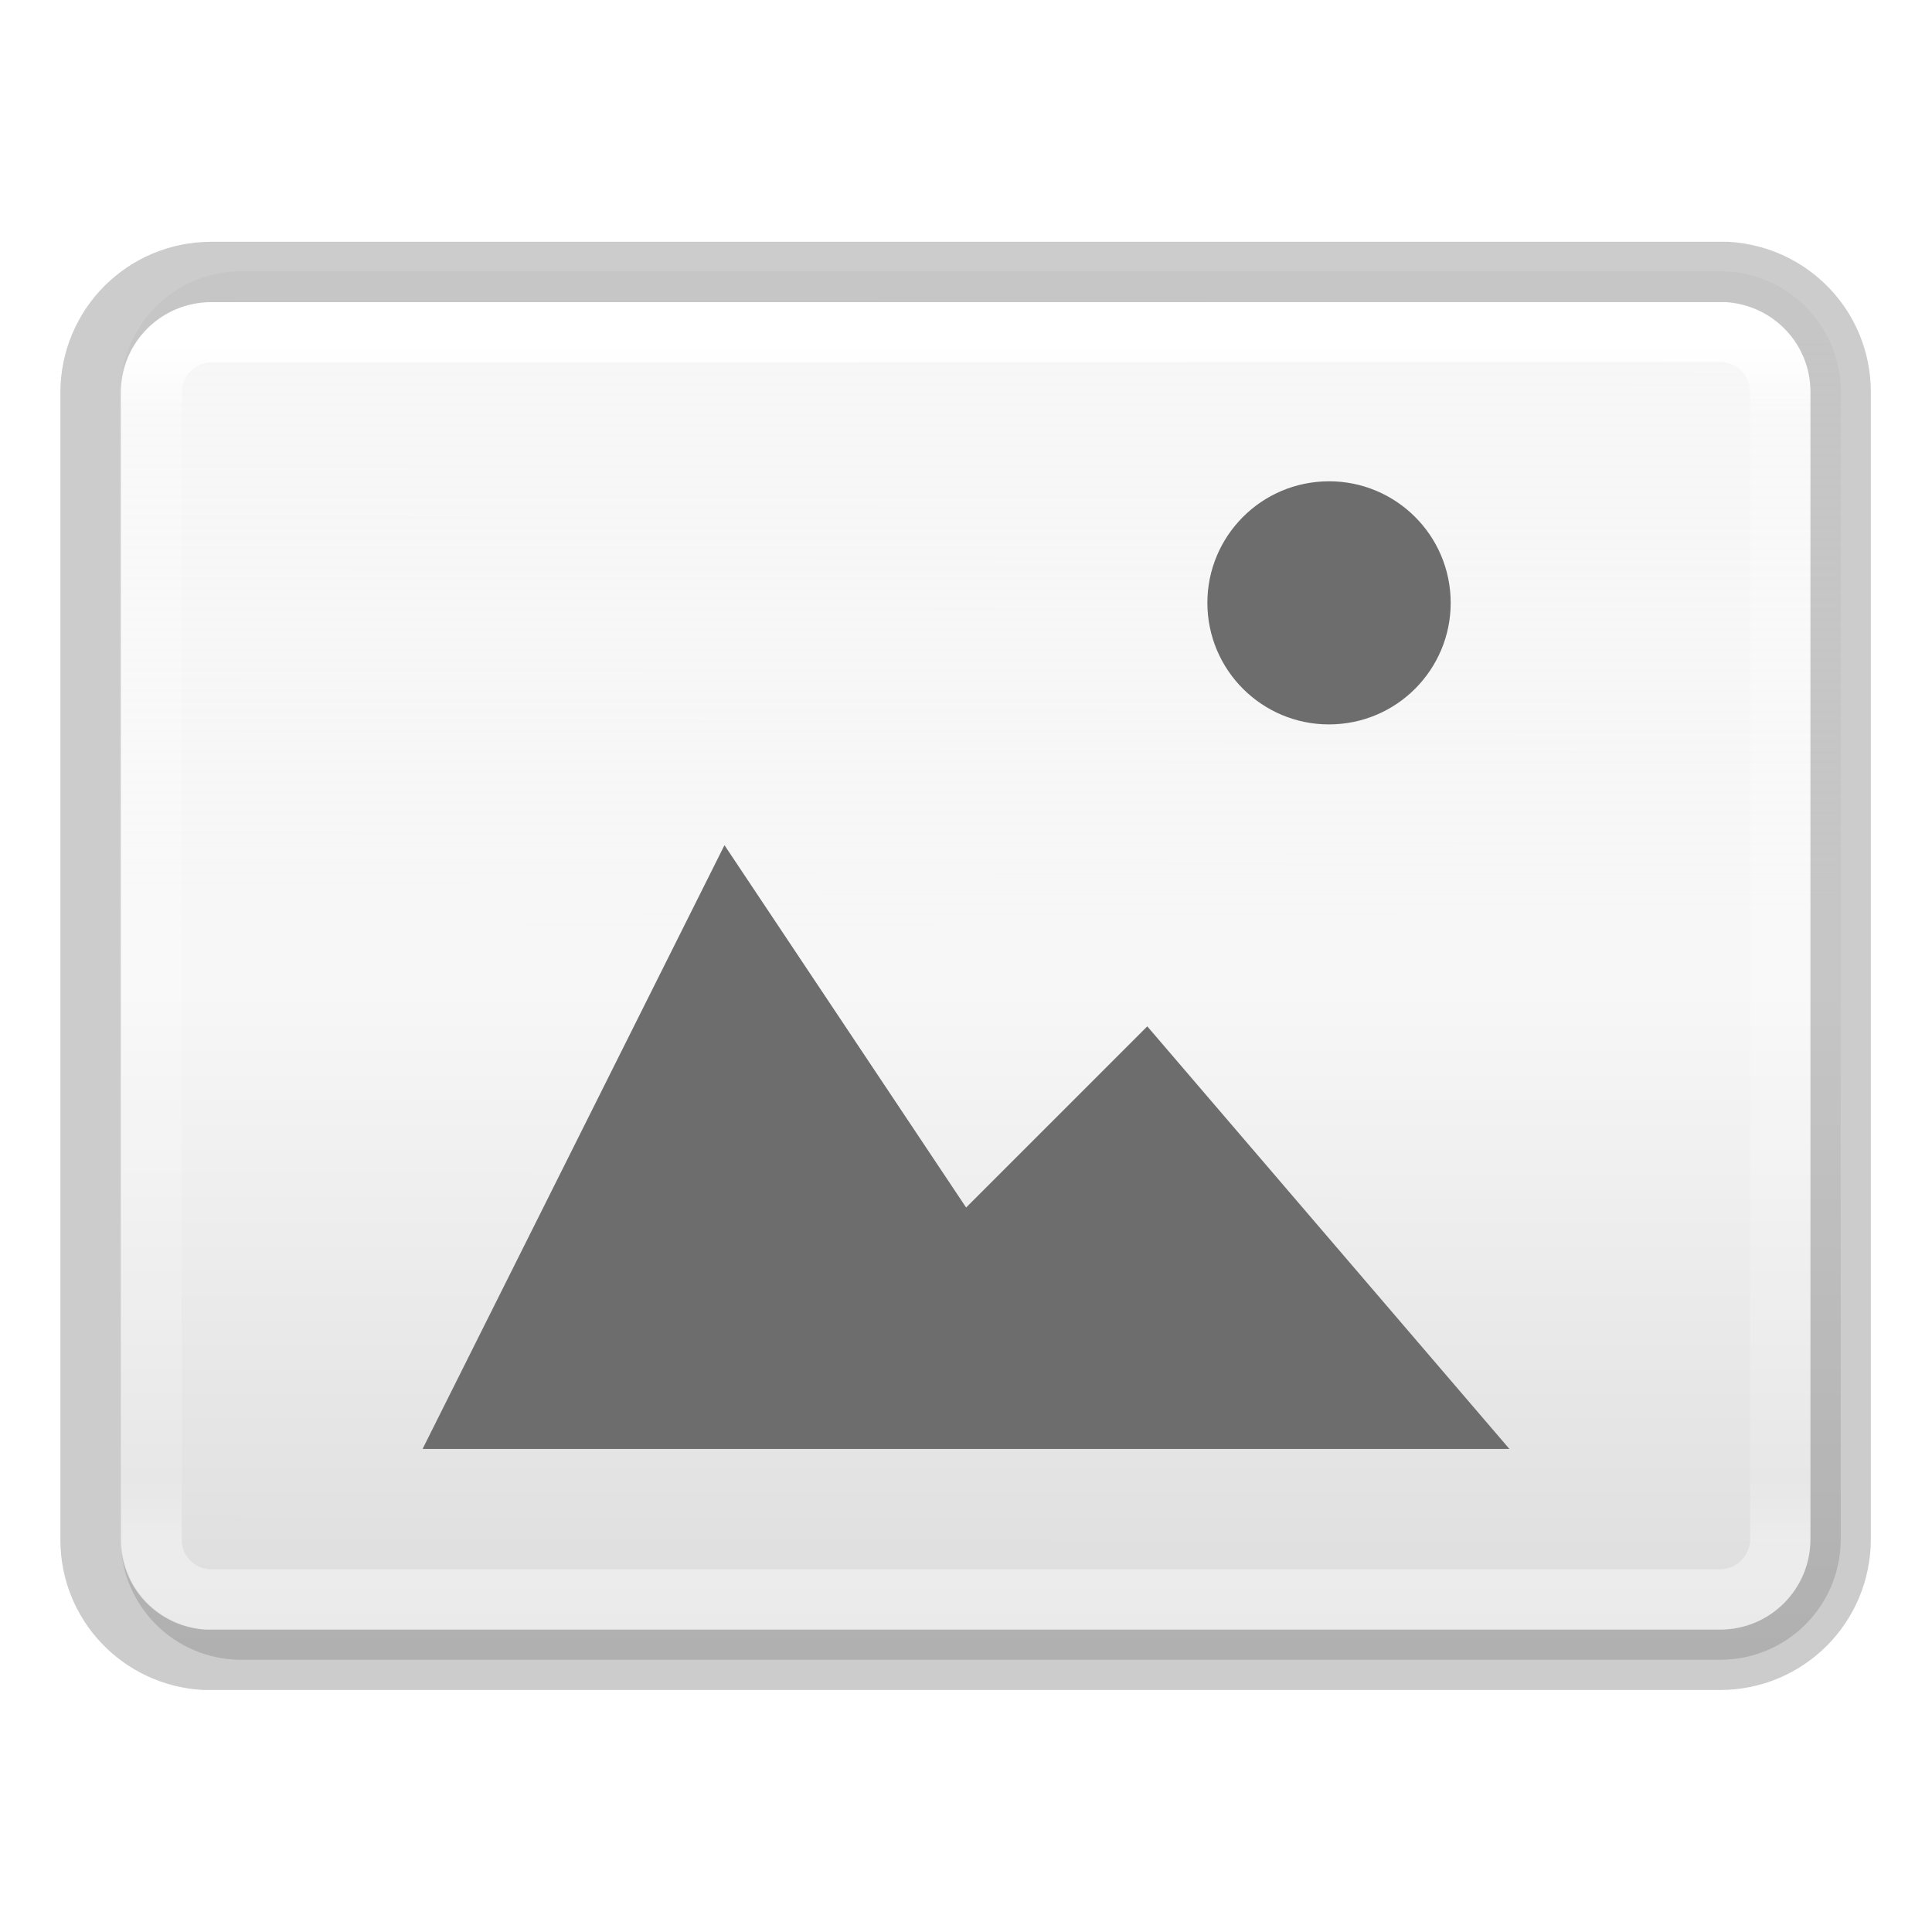
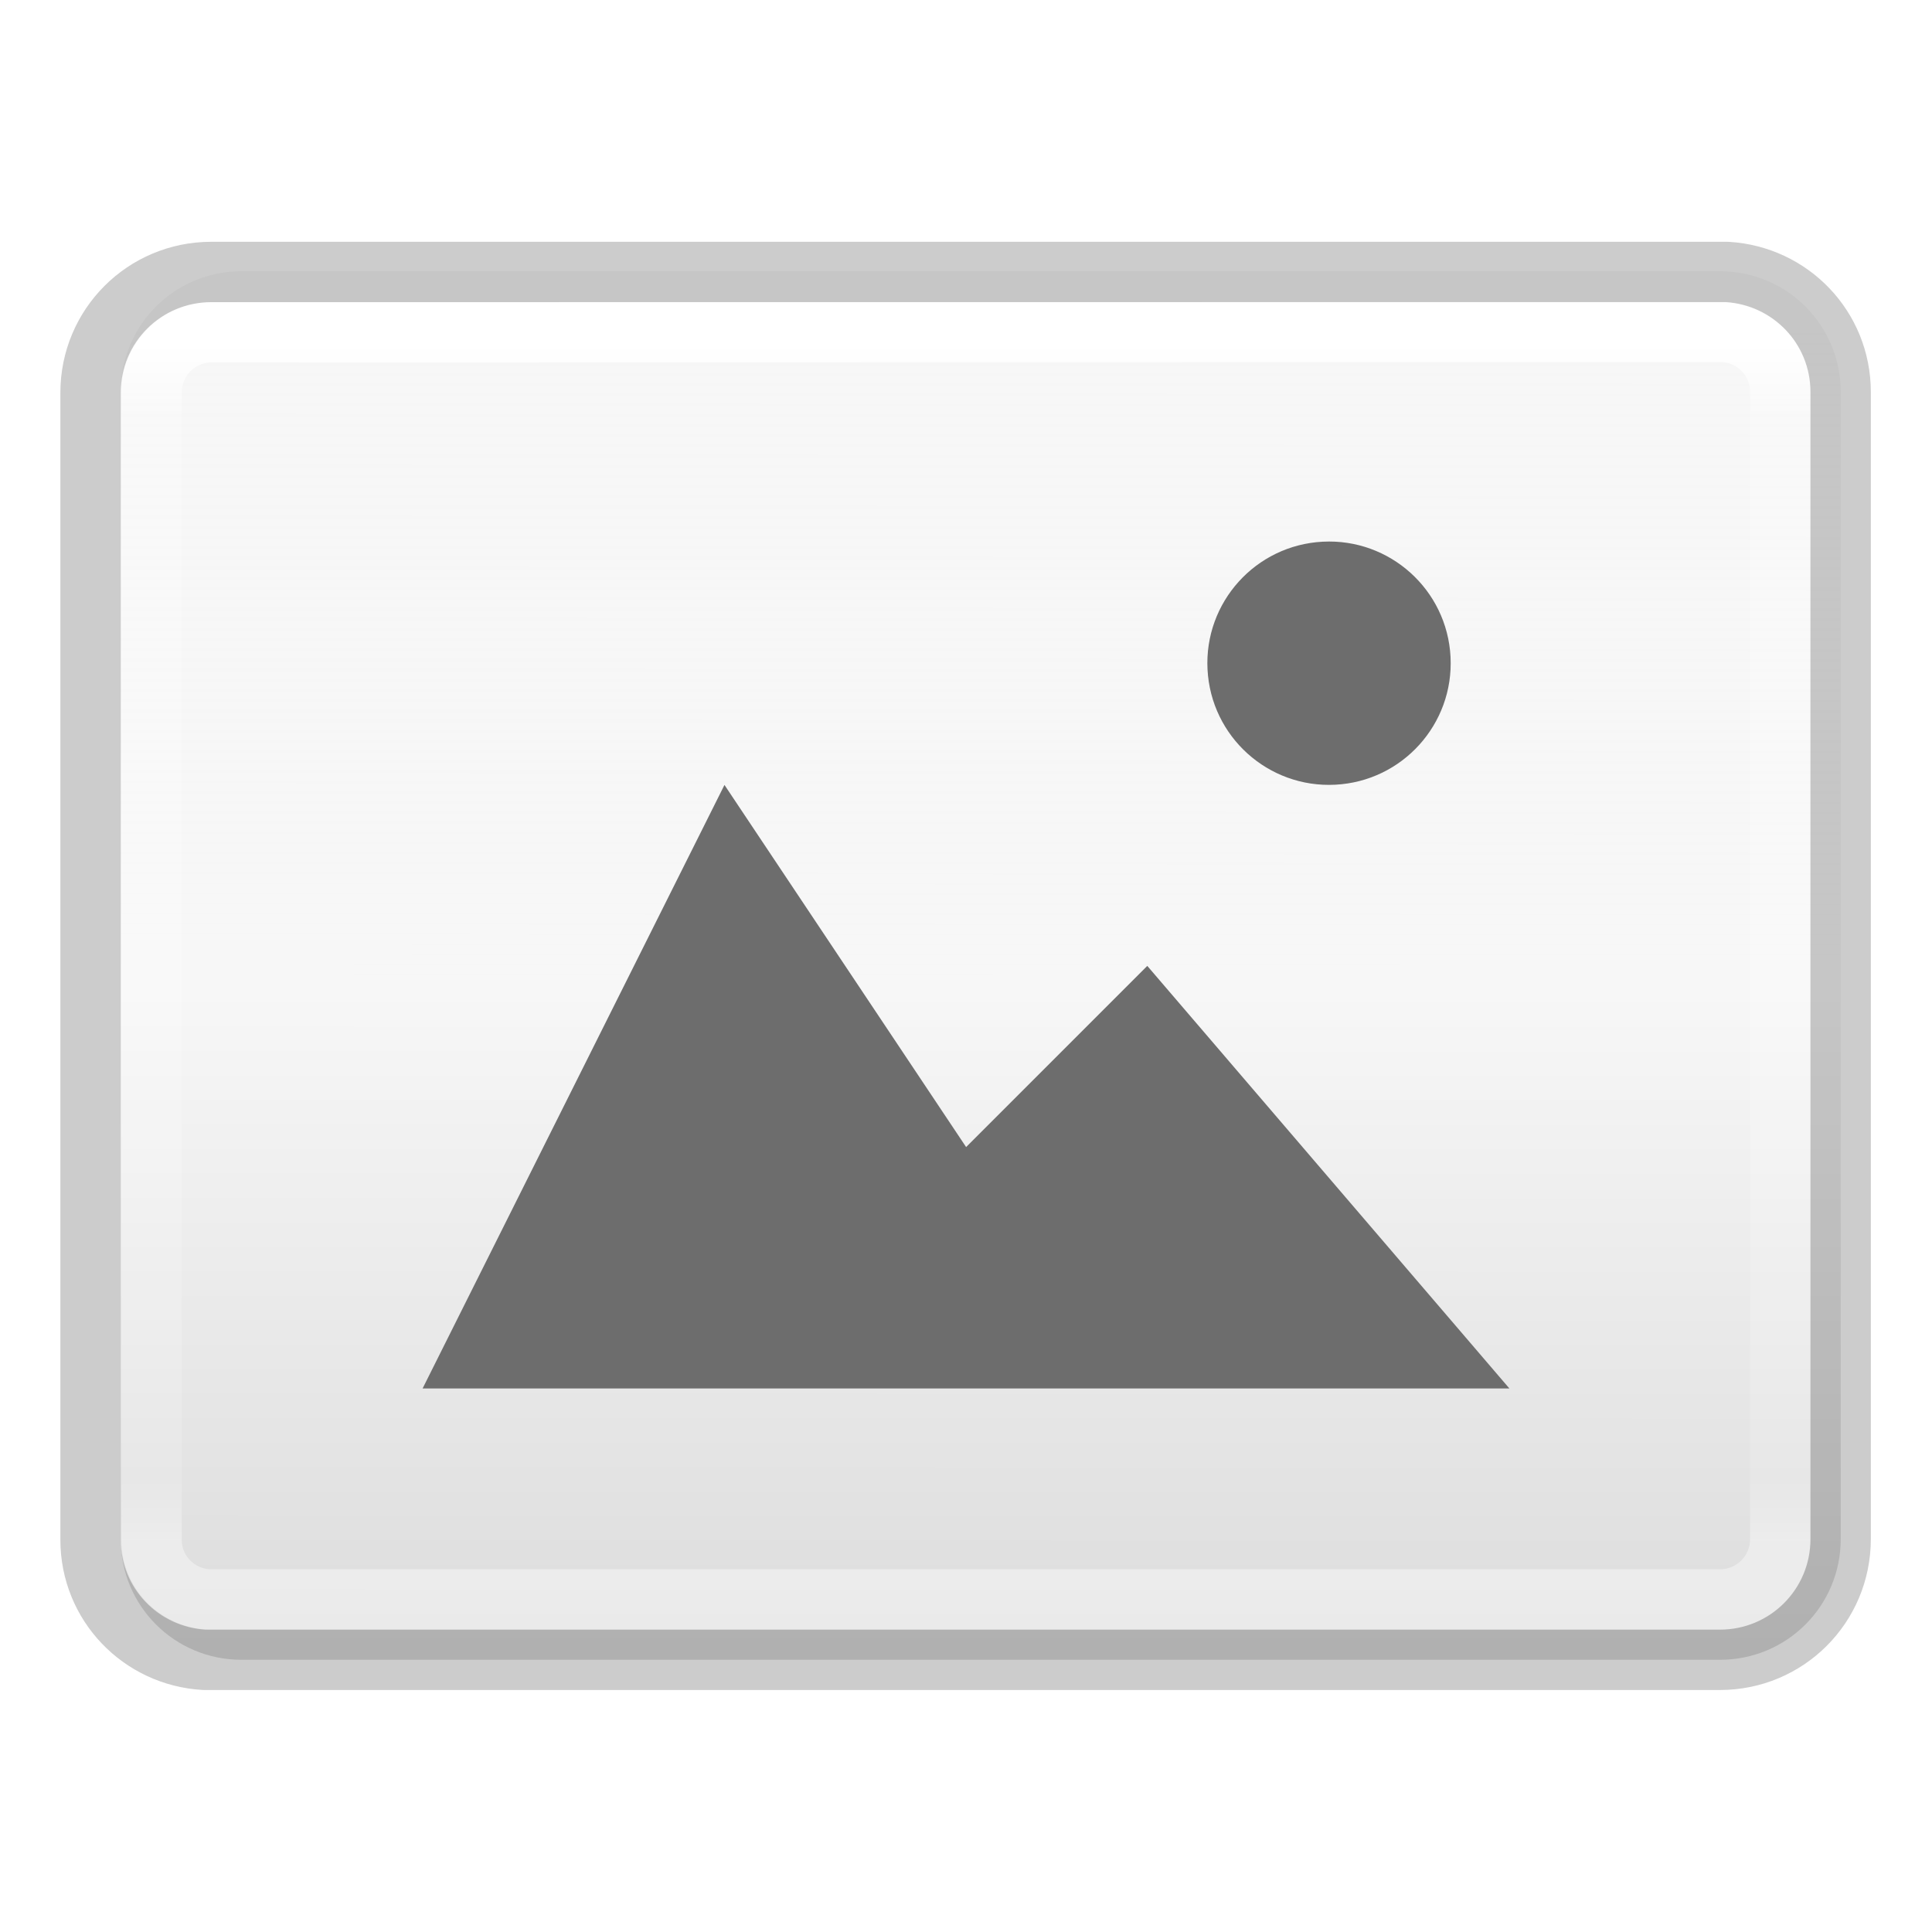
<svg xmlns="http://www.w3.org/2000/svg" xmlns:xlink="http://www.w3.org/1999/xlink" height="32" viewBox="0 0 8.467 8.467" width="32" version="1.1" id="svg89">
  <defs id="defs93" />
  <linearGradient id="a">
    <stop offset="0" stop-color="#f4f4f4" id="stop2" />
    <stop offset="1" stop-color="#dbdbdb" id="stop4" />
  </linearGradient>
  <linearGradient id="b" gradientUnits="userSpaceOnUse" x1="18.883" x2="19.063" xlink:href="#a" y1="5.397" y2="19.635" />
  <linearGradient id="c">
    <stop offset="0" stop-opacity=".34" id="stop8" />
    <stop offset="1" stop-opacity=".247" id="stop10" />
  </linearGradient>
  <linearGradient id="d" gradientUnits="userSpaceOnUse" x1="23.533" x2="23.761" xlink:href="#c" y1="19.731" y2="4.87" />
  <linearGradient id="e" gradientUnits="userSpaceOnUse" x1="25" x2="25.206" y1="11.54" y2="18.676">
    <stop offset="0" stop-color="#fff" id="stop14" />
    <stop offset=".4" stop-color="#fff" stop-opacity=".235" id="stop16" />
    <stop offset="1" stop-color="#fff" stop-opacity=".157" id="stop18" />
    <stop offset="1" stop-color="#fff" stop-opacity=".392" id="stop20" />
  </linearGradient>
  <linearGradient id="f" gradientUnits="userSpaceOnUse" x1="24.273" x2="24.357" xlink:href="#a" y1="8.966" y2="24.882" />
  <linearGradient id="g" gradientUnits="userSpaceOnUse" x1="14.685" x2="14.193" xlink:href="#c" y1="24.21" y2="8.966" />
  <linearGradient id="h" gradientUnits="userSpaceOnUse" x1="22" x2="21.972" y1="16.04" y2="22.526">
    <stop offset="0" stop-color="#fff" id="stop25" />
    <stop offset=".354" stop-color="#fff" stop-opacity=".235" id="stop27" />
    <stop offset="1" stop-color="#fff" stop-opacity=".157" id="stop29" />
    <stop offset="1" stop-color="#fff" stop-opacity=".392" id="stop31" />
  </linearGradient>
  <linearGradient id="i" gradientUnits="userSpaceOnUse" x1="15.857" x2="15.273" xlink:href="#a" y1="6.344" y2="17.058" />
  <linearGradient id="j" gradientUnits="userSpaceOnUse" x1="10.895" x2="10.599" xlink:href="#c" y1="17.633" y2="6.128" />
  <linearGradient id="k" gradientUnits="userSpaceOnUse" x1="13.657" x2="13.53" y1="7.597" y2="15.682">
    <stop offset="0" stop-color="#fff" id="stop36" />
    <stop offset=".389" stop-color="#fff" stop-opacity=".235" id="stop38" />
    <stop offset="1" stop-color="#fff" stop-opacity=".157" id="stop40" />
    <stop offset="1" stop-color="#fff" stop-opacity=".392" id="stop42" />
  </linearGradient>
  <linearGradient id="l" gradientTransform="matrix(1.000006,0,0,1,-79.01282,-278.2581)" gradientUnits="userSpaceOnUse" x1="105.472" x2="105.472" y1="283.477" y2="303.339">
    <stop offset="0" stop-color="#fff" id="stop45" />
    <stop offset=".063" stop-color="#fff" stop-opacity=".235" id="stop47" />
    <stop offset=".951" stop-color="#fff" stop-opacity=".157" id="stop49" />
    <stop offset="1" stop-color="#fff" stop-opacity=".392" id="stop51" />
  </linearGradient>
  <linearGradient id="m" gradientTransform="matrix(0.9389669,0,0,0.2645833,-217.5476,-7.884132)" gradientUnits="userSpaceOnUse" x1="235.915" x2="235.888" y1="35.258" y2="57.14">
    <stop offset="0" stop-color="#f4f4f4" stop-opacity=".746" id="stop54" />
    <stop offset=".5" stop-color="#f7f7f7" id="stop56" />
    <stop offset="1" stop-color="#dcdcdc" id="stop58" />
  </linearGradient>
  <path style="fill:url(#m);stroke-width:0.265" id="path61" d="m 1.058,1.189 c -0.293,0 -0.529,0.236 -0.529,0.529 v 5.027 c 0,0.293 0.236,0.529 0.529,0.529 h 6.48 c 0.293,0 0.529,-0.236 0.529,-0.529 V 1.718 c 0,-0.293 -0.236,-0.529 -0.529,-0.529 z" />
  <g style="fill:none;stroke-linecap:round;stroke-linejoin:round" id="g67" transform="matrix(0.2645833,0,0,0.2645833,0,0.121708)">
    <path style="stroke:url(#l)" id="path63" d="m 28.496,5.035 -24.986,0.008 c -0.554,2.267e-4 -1,0.446 -1,1 V 25.043 c 0,0.537 0.421,0.964 0.951,0.99 H 28.488 c 0.554,0 1,-0.446 1,-1 V 6.033 c 0,-0.551 -0.442,-0.994 -0.992,-0.998 z" />
    <path style="opacity:0.2;stroke:#000000" id="path65" d="m 3.5,4.045 c -1.108,0 -2,0.892 -2,2 V 25.045 c 0,1.068 0.832,1.928 1.885,1.988 H 28.488 c 1.108,0 2,-0.892 2,-2 V 6.033 c 0,-1.067 -0.829,-1.925 -1.879,-1.988 z" />
  </g>
-   <path style="color:#000000;display:inline;overflow:visible;visibility:visible;opacity:1;fill:#6d6d6d;fill-opacity:1;fill-rule:nonzero;stroke:none;stroke-width:4.838;marker:none;enable-background:accumulate" d="M 3.175,3.704 1.852,6.35 h 4.763 l -1.587,-1.852 -0.794,0.794 z" id="path1099" />
-   <path style="opacity:1;vector-effect:none;fill:#6d6d6d;fill-opacity:1;stroke:none;stroke-width:1.066;stroke-linecap:round;stroke-linejoin:bevel;stroke-miterlimit:4;stroke-dasharray:none;stroke-dashoffset:0;stroke-opacity:1" id="path3397" d="M 6.357,2.615 A 0.533,0.533 0 0 1 5.852,3.174 0.533,0.533 0 0 1 5.292,2.669 0.533,0.533 0 0 1 5.797,2.11 0.533,0.533 0 0 1 6.357,2.615" />
+   <path style="color:#000000;display:inline;overflow:visible;visibility:visible;opacity:1;fill:#6d6d6d;fill-opacity:1;fill-rule:nonzero;stroke:none;stroke-width:4.838;marker:none;enable-background:accumulate" d="M 3.175,3.44 1.852,6.085 h 4.763 l -1.587,-1.852 -0.794,0.794 z" id="path1099" />
+   <path style="opacity:1;vector-effect:none;fill:#6d6d6d;fill-opacity:1;stroke:none;stroke-width:1.066;stroke-linecap:round;stroke-linejoin:bevel;stroke-miterlimit:4;stroke-dasharray:none;stroke-dashoffset:0;stroke-opacity:1" id="path3397" d="M 6.357,2.88 A 0.533,0.533 0 0 1 5.852,3.439 0.533,0.533 0 0 1 5.292,2.934 0.533,0.533 0 0 1 5.797,2.374 0.533,0.533 0 0 1 6.357,2.879" />
</svg>
